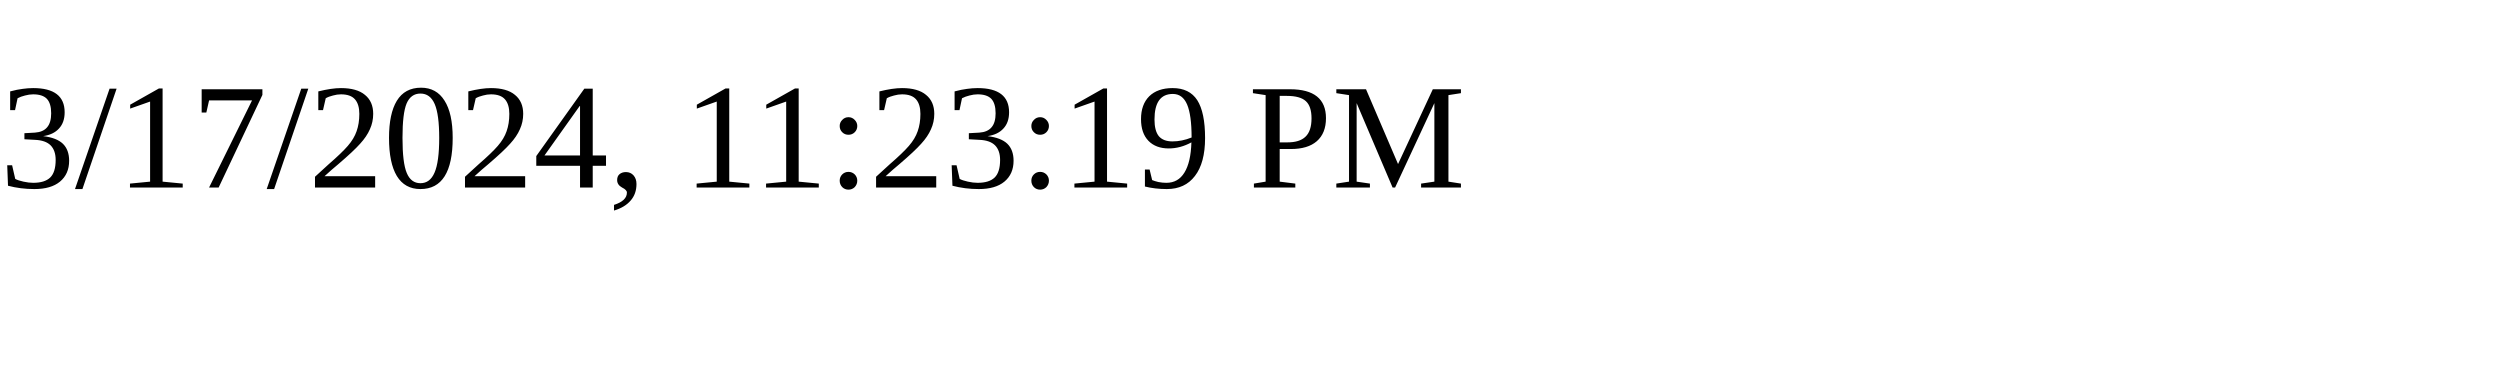
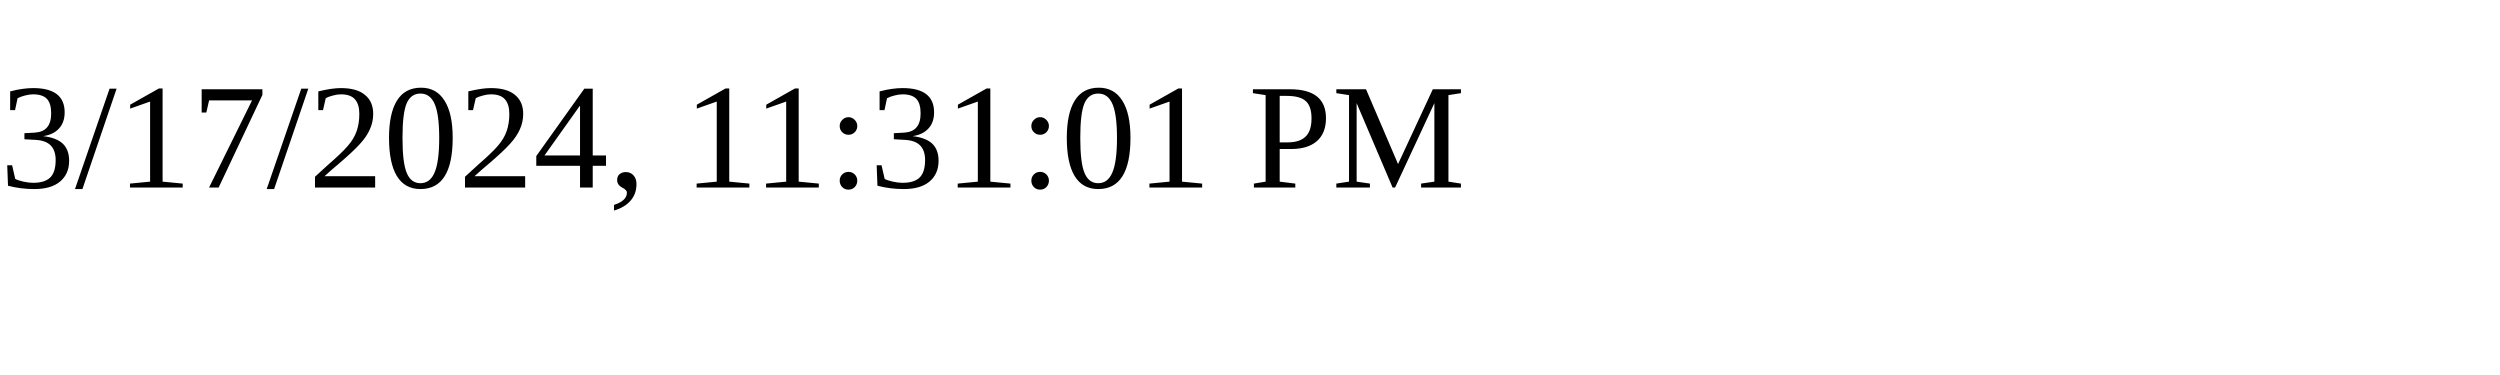
<svg xmlns="http://www.w3.org/2000/svg" height="30" width="200">
-   <text x="0" y="15">3/17/2024, 11:23:19 PM</text>
+   <text x="0" y="15">3/17/2024, 11:31:01 PM</text>
</svg>
